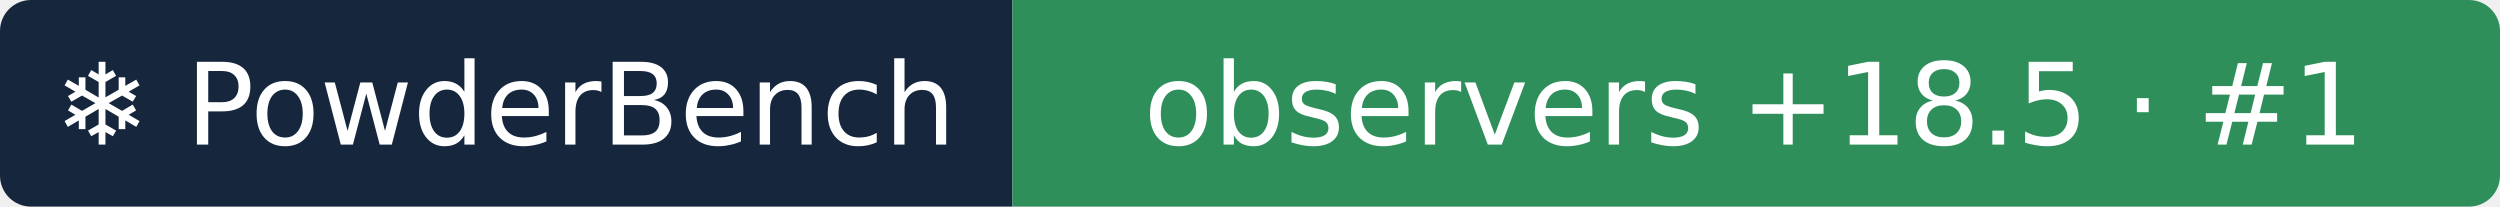
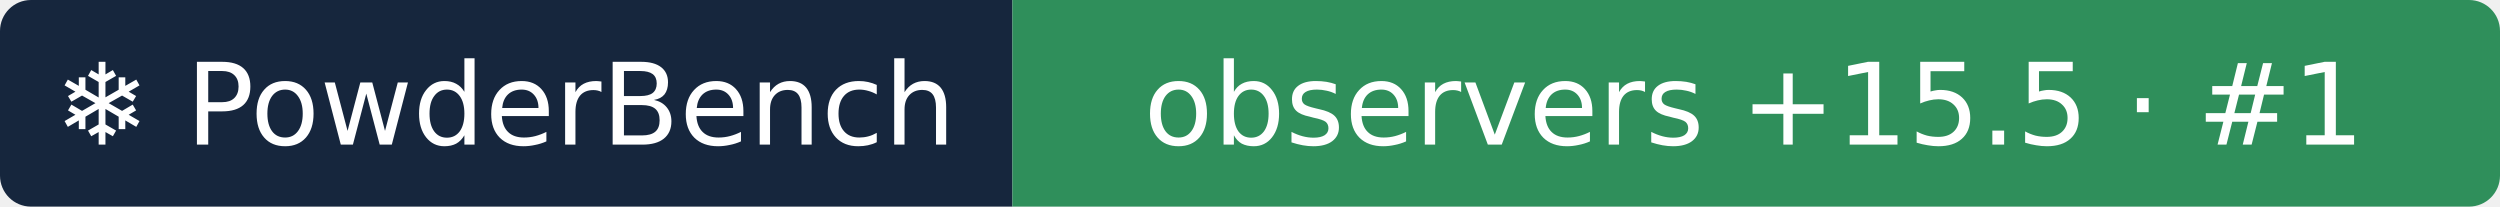
- <svg xmlns="http://www.w3.org/2000/svg" width="242" height="20" role="img" aria-label="❄ PowderBench: observers +18.5 · #1">
+ <svg xmlns="http://www.w3.org/2000/svg" width="242" height="20" role="img" aria-label="❄ PowderBench: observers +15.5 · #1">
  <clipPath id="r">
    <rect width="242" height="20" rx="3" />
  </clipPath>
  <g clip-path="url(#r)">
    <rect width="98" height="20" fill="#16263d" />
    <rect x="98" width="144" height="20" fill="#2f8f5b" />
  </g>
  <g fill="#fff" text-anchor="middle" font-family="Verdana,DejaVu Sans,sans-serif" font-size="11">
    <text x="48.9" y="14">❄ PowderBench</text>
-     <text x="169.8" y="14">observers +18.5 · #1</text>
+     <text x="169.8" y="14">observers +15.5 · #1</text>
  </g>
</svg>
